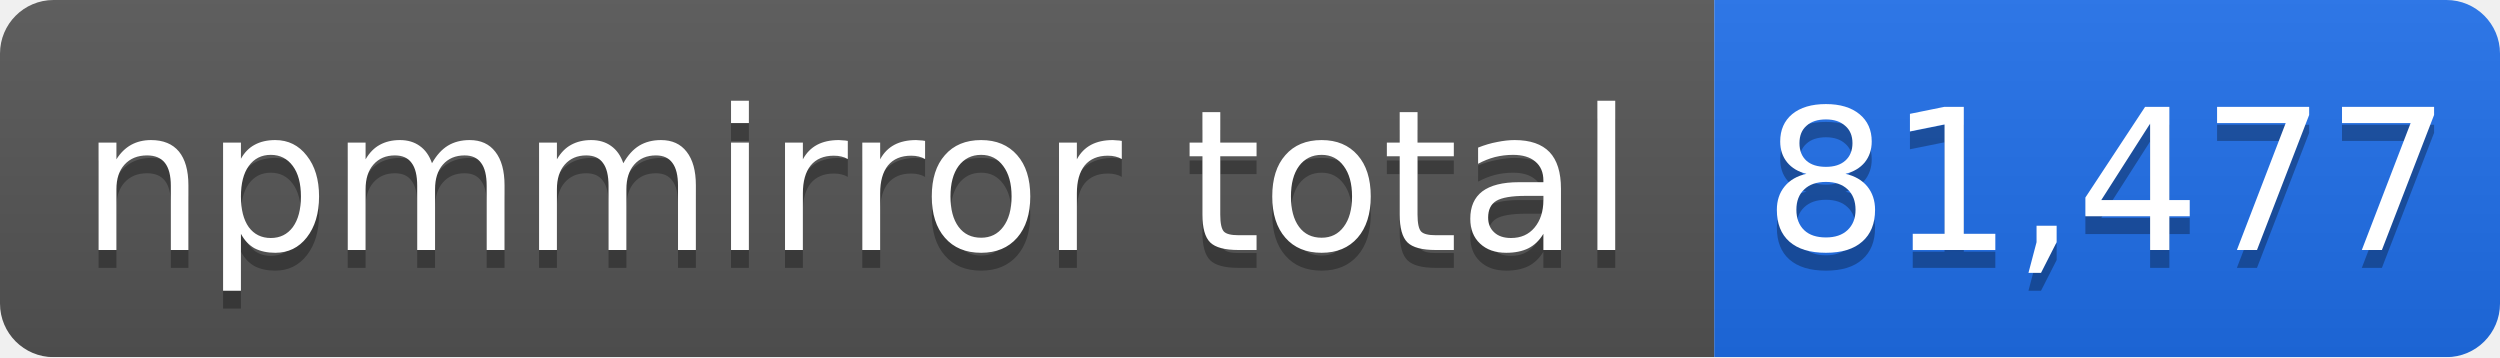
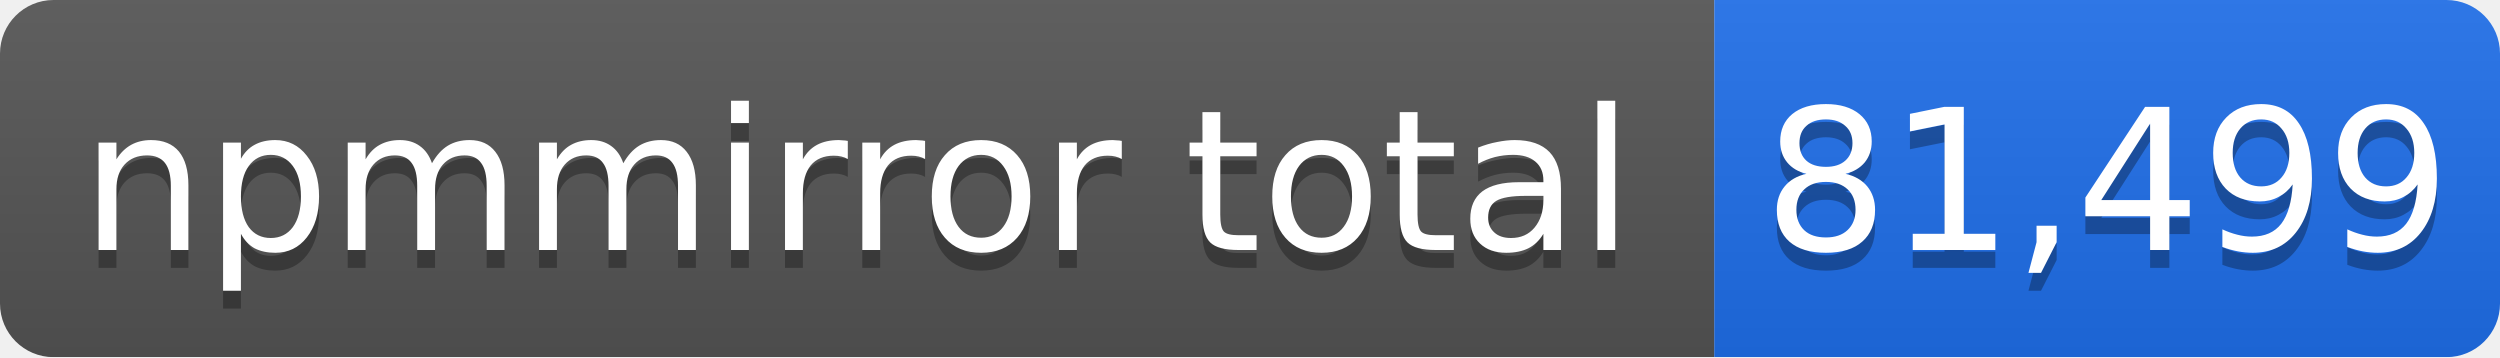
- <svg xmlns="http://www.w3.org/2000/svg" width="140" height="20" role="img" aria-label="npmmirror total: 81,477">
+ <svg xmlns="http://www.w3.org/2000/svg" width="140" height="20" role="img" aria-label="npmmirror total: 81,499">
  <linearGradient id="s" x2="0" y2="100%">
    <stop offset="0" stop-color="#bbb" stop-opacity=".1" />
    <stop offset="1" stop-opacity=".1" />
  </linearGradient>
  <mask id="m">
    <rect width="140" height="20" rx="3" fill="#fff" />
  </mask>
  <g mask="url(#m)">
    <rect width="96" height="20" fill="#555" />
    <rect x="96" width="44" height="20" fill="#1f6feb" />
    <rect width="140" height="20" fill="url(#s)" />
  </g>
  <g fill="#fff" text-anchor="middle" font-family="Verdana,Geneva,DejaVu Sans,sans-serif" font-size="11">
    <text x="48" y="15" fill="#010101" fill-opacity=".3">npmmirror total</text>
    <text x="48" y="14">npmmirror total</text>
-     <text x="118" y="15" fill="#010101" fill-opacity=".3">81,477</text>
-     <text x="118" y="14">81,477</text>
+     <text x="118" y="15" fill="#010101" fill-opacity=".3">81,499</text>
+     <text x="118" y="14">81,499</text>
  </g>
</svg>
